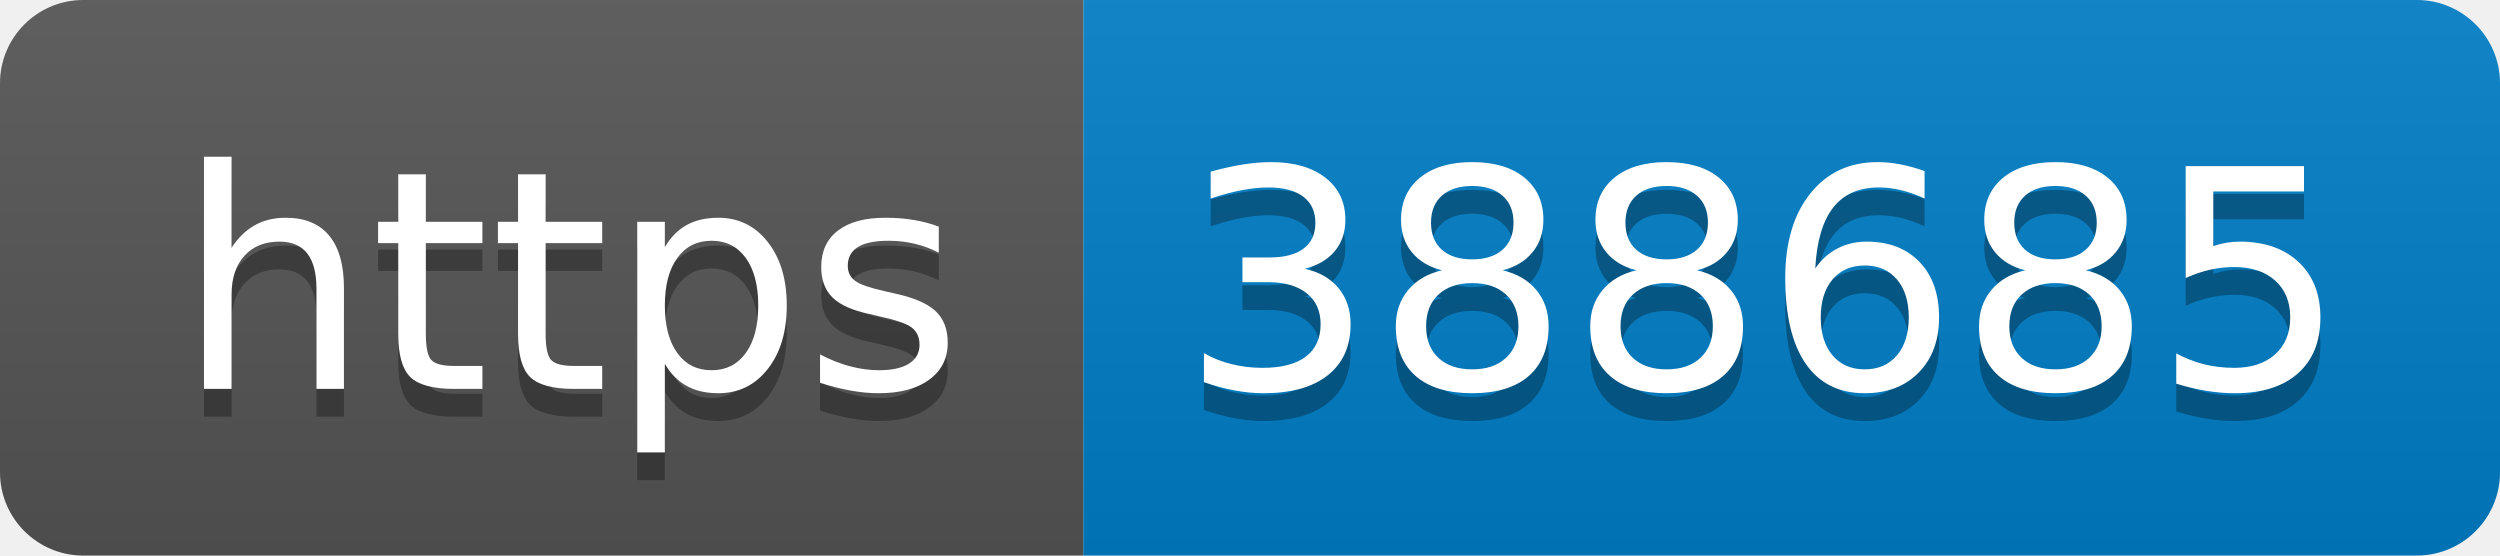
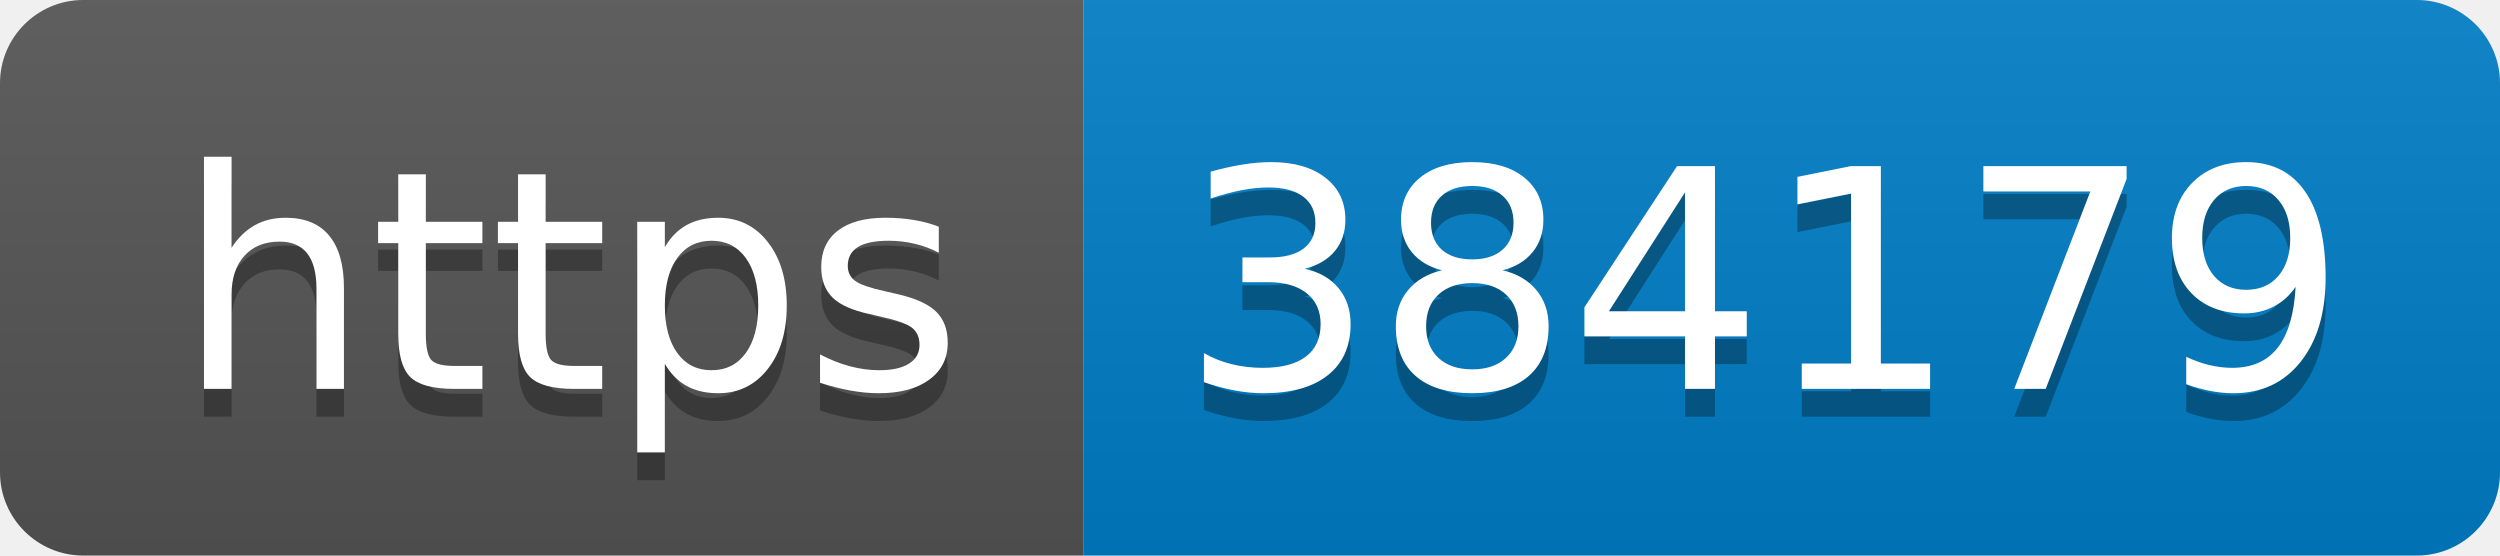
- <svg xmlns="http://www.w3.org/2000/svg" width="90" height="20" role="img" aria-label="https: 388685">
+ <svg xmlns="http://www.w3.org/2000/svg" width="90" height="20" role="img" aria-label="https: 384179">
  <linearGradient id="s" x2="0" y2="100%">
    <stop offset="0" stop-color="#bbb" stop-opacity=".1" />
    <stop offset="1" stop-opacity=".1" />
  </linearGradient>
  <clipPath id="r">
    <rect width="90" height="20" rx="3" fill="#fff" />
  </clipPath>
  <g clip-path="url(#r)">
    <rect width="39" height="20" fill="#555" />
    <rect x="39" width="51" height="20" fill="#007ec6" />
    <rect width="90" height="20" fill="url(#s)" />
  </g>
  <g fill="#fff" text-anchor="middle" font-family="Verdana,Geneva,DejaVu Sans,sans-serif" text-rendering="geometricPrecision" font-size="110">
    <text aria-hidden="true" x="205" y="150" fill="#010101" fill-opacity=".3" transform="scale(.1)" textLength="290">https</text>
    <text x="205" y="140" transform="scale(.1)" fill="#fff" textLength="290">https</text>
-     <text aria-hidden="true" x="635" y="150" fill="#010101" fill-opacity=".3" transform="scale(.1)" textLength="410">388685</text>
-     <text x="635" y="140" transform="scale(.1)" fill="#fff" textLength="410">388685</text>
+     <text aria-hidden="true" x="635" y="150" fill="#010101" fill-opacity=".3" transform="scale(.1)" textLength="410">384179</text>
+     <text x="635" y="140" transform="scale(.1)" fill="#fff" textLength="410">384179</text>
  </g>
</svg>
